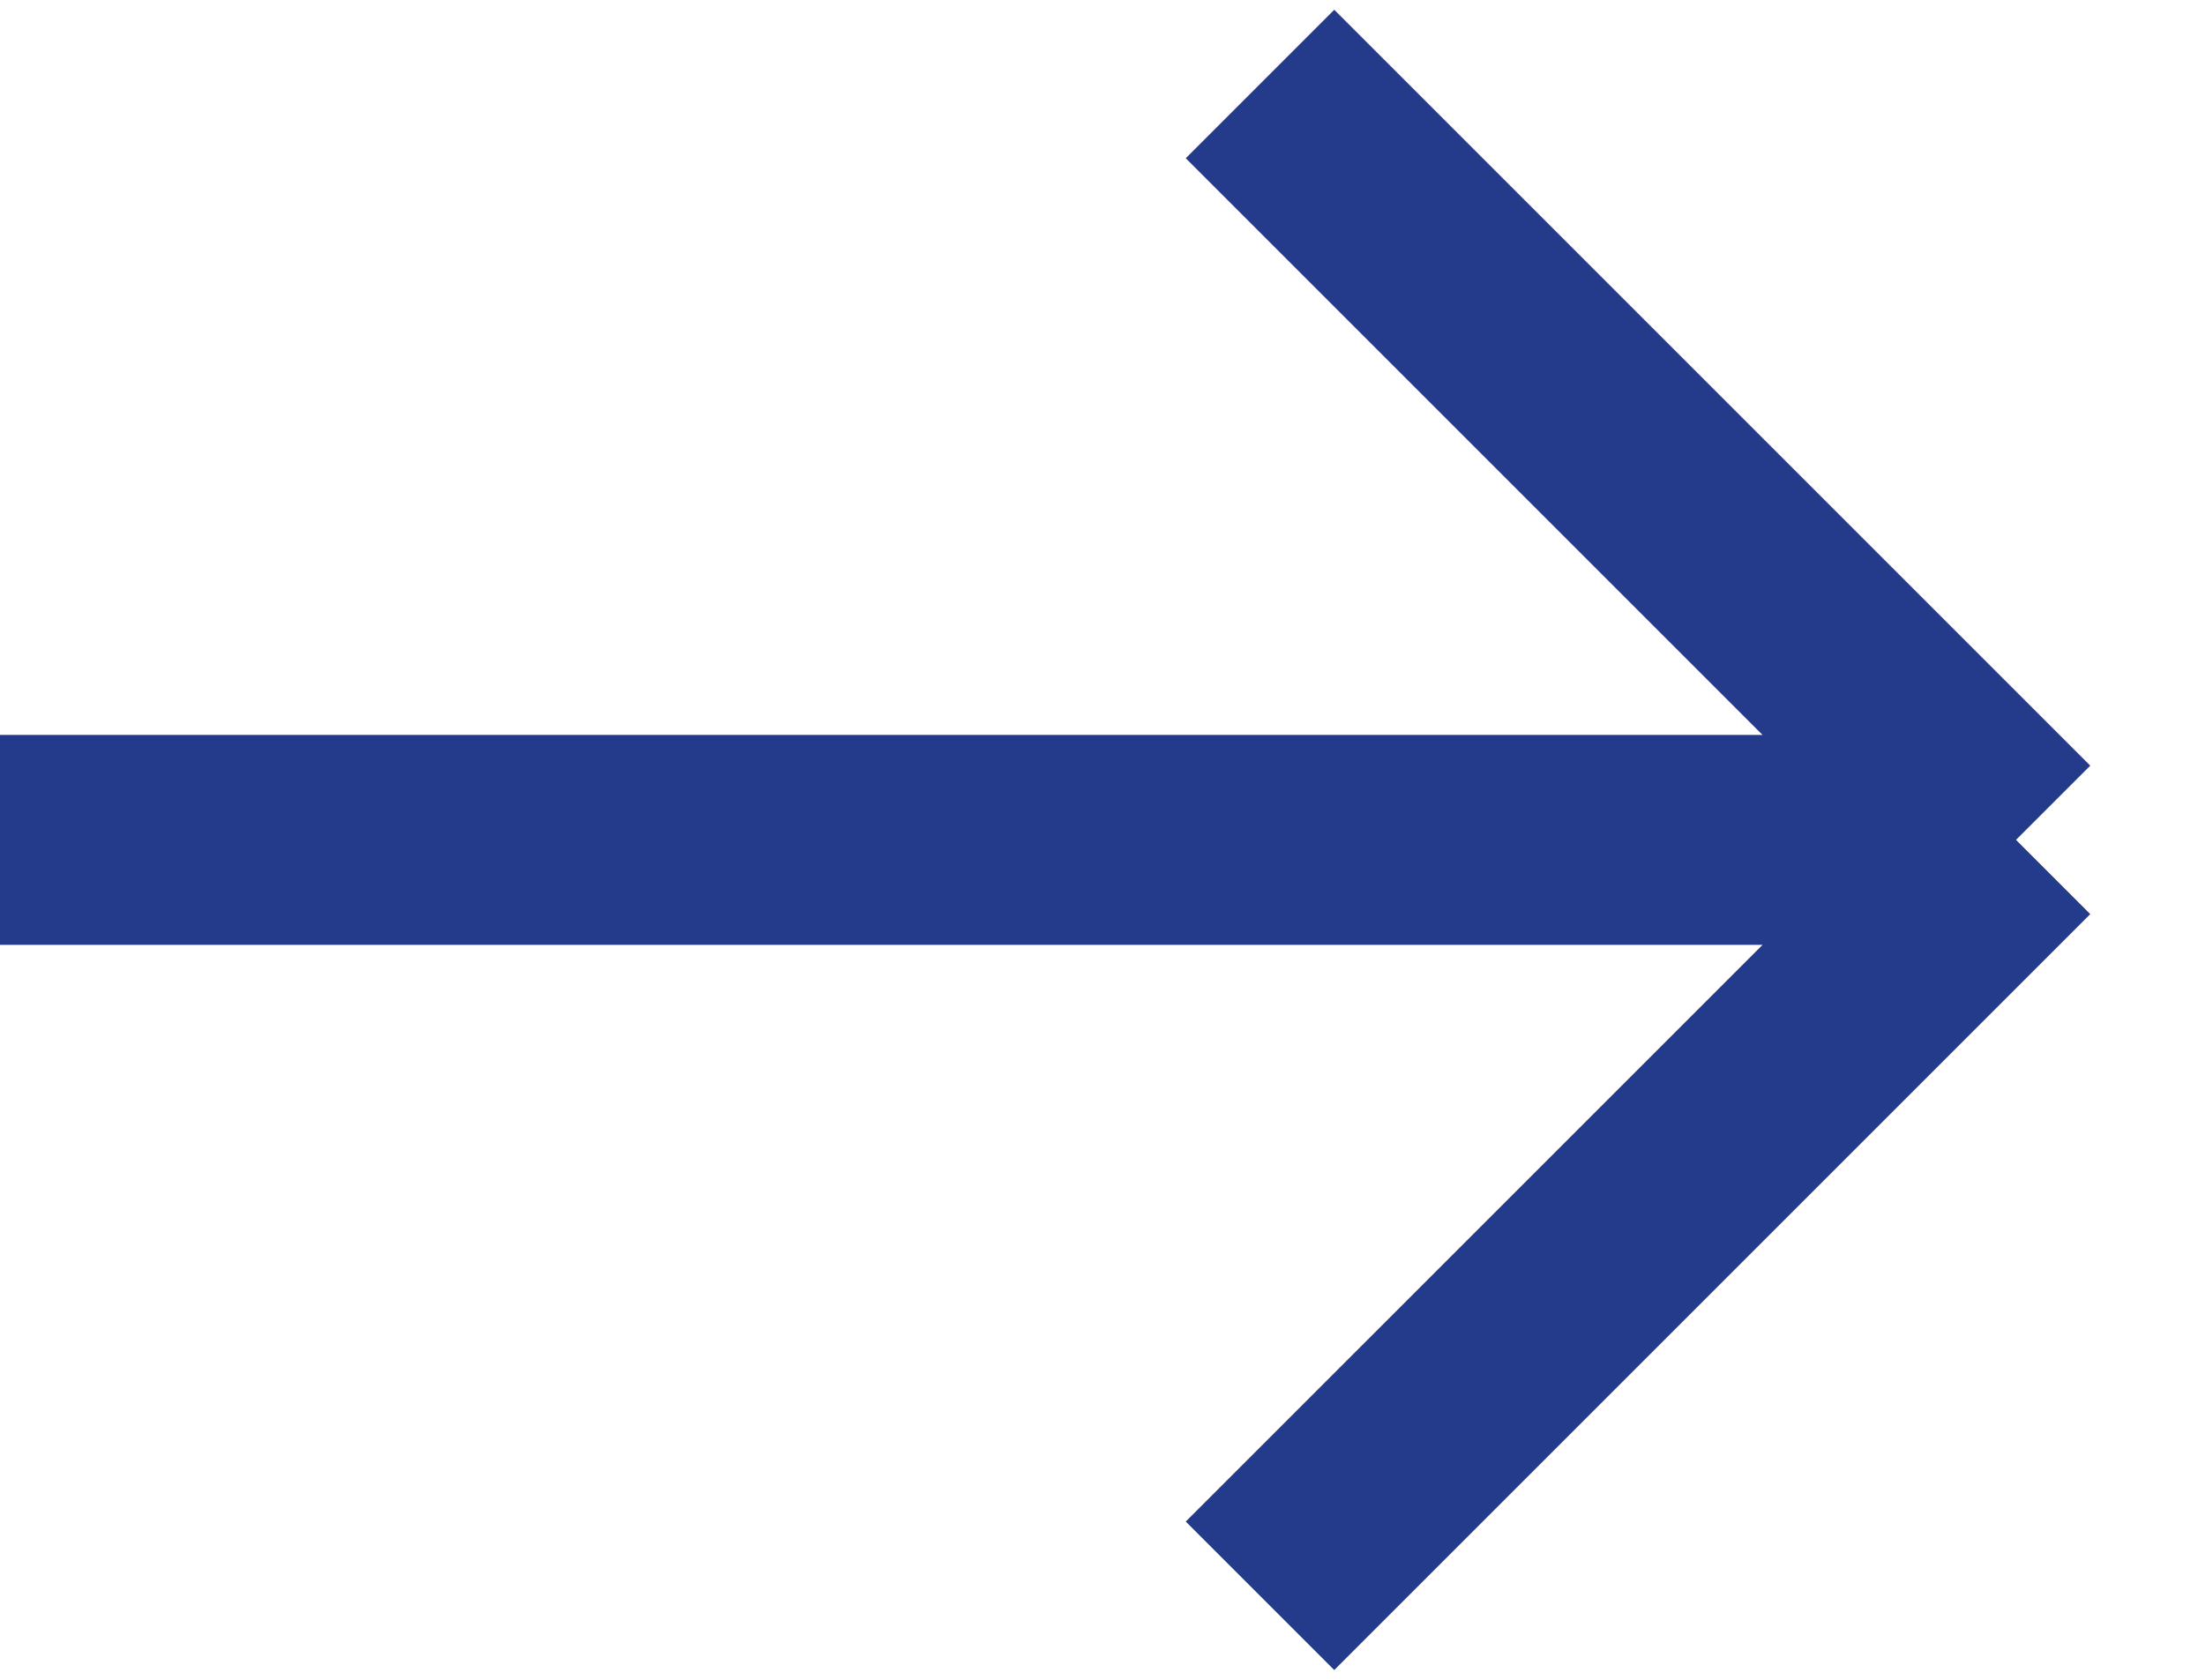
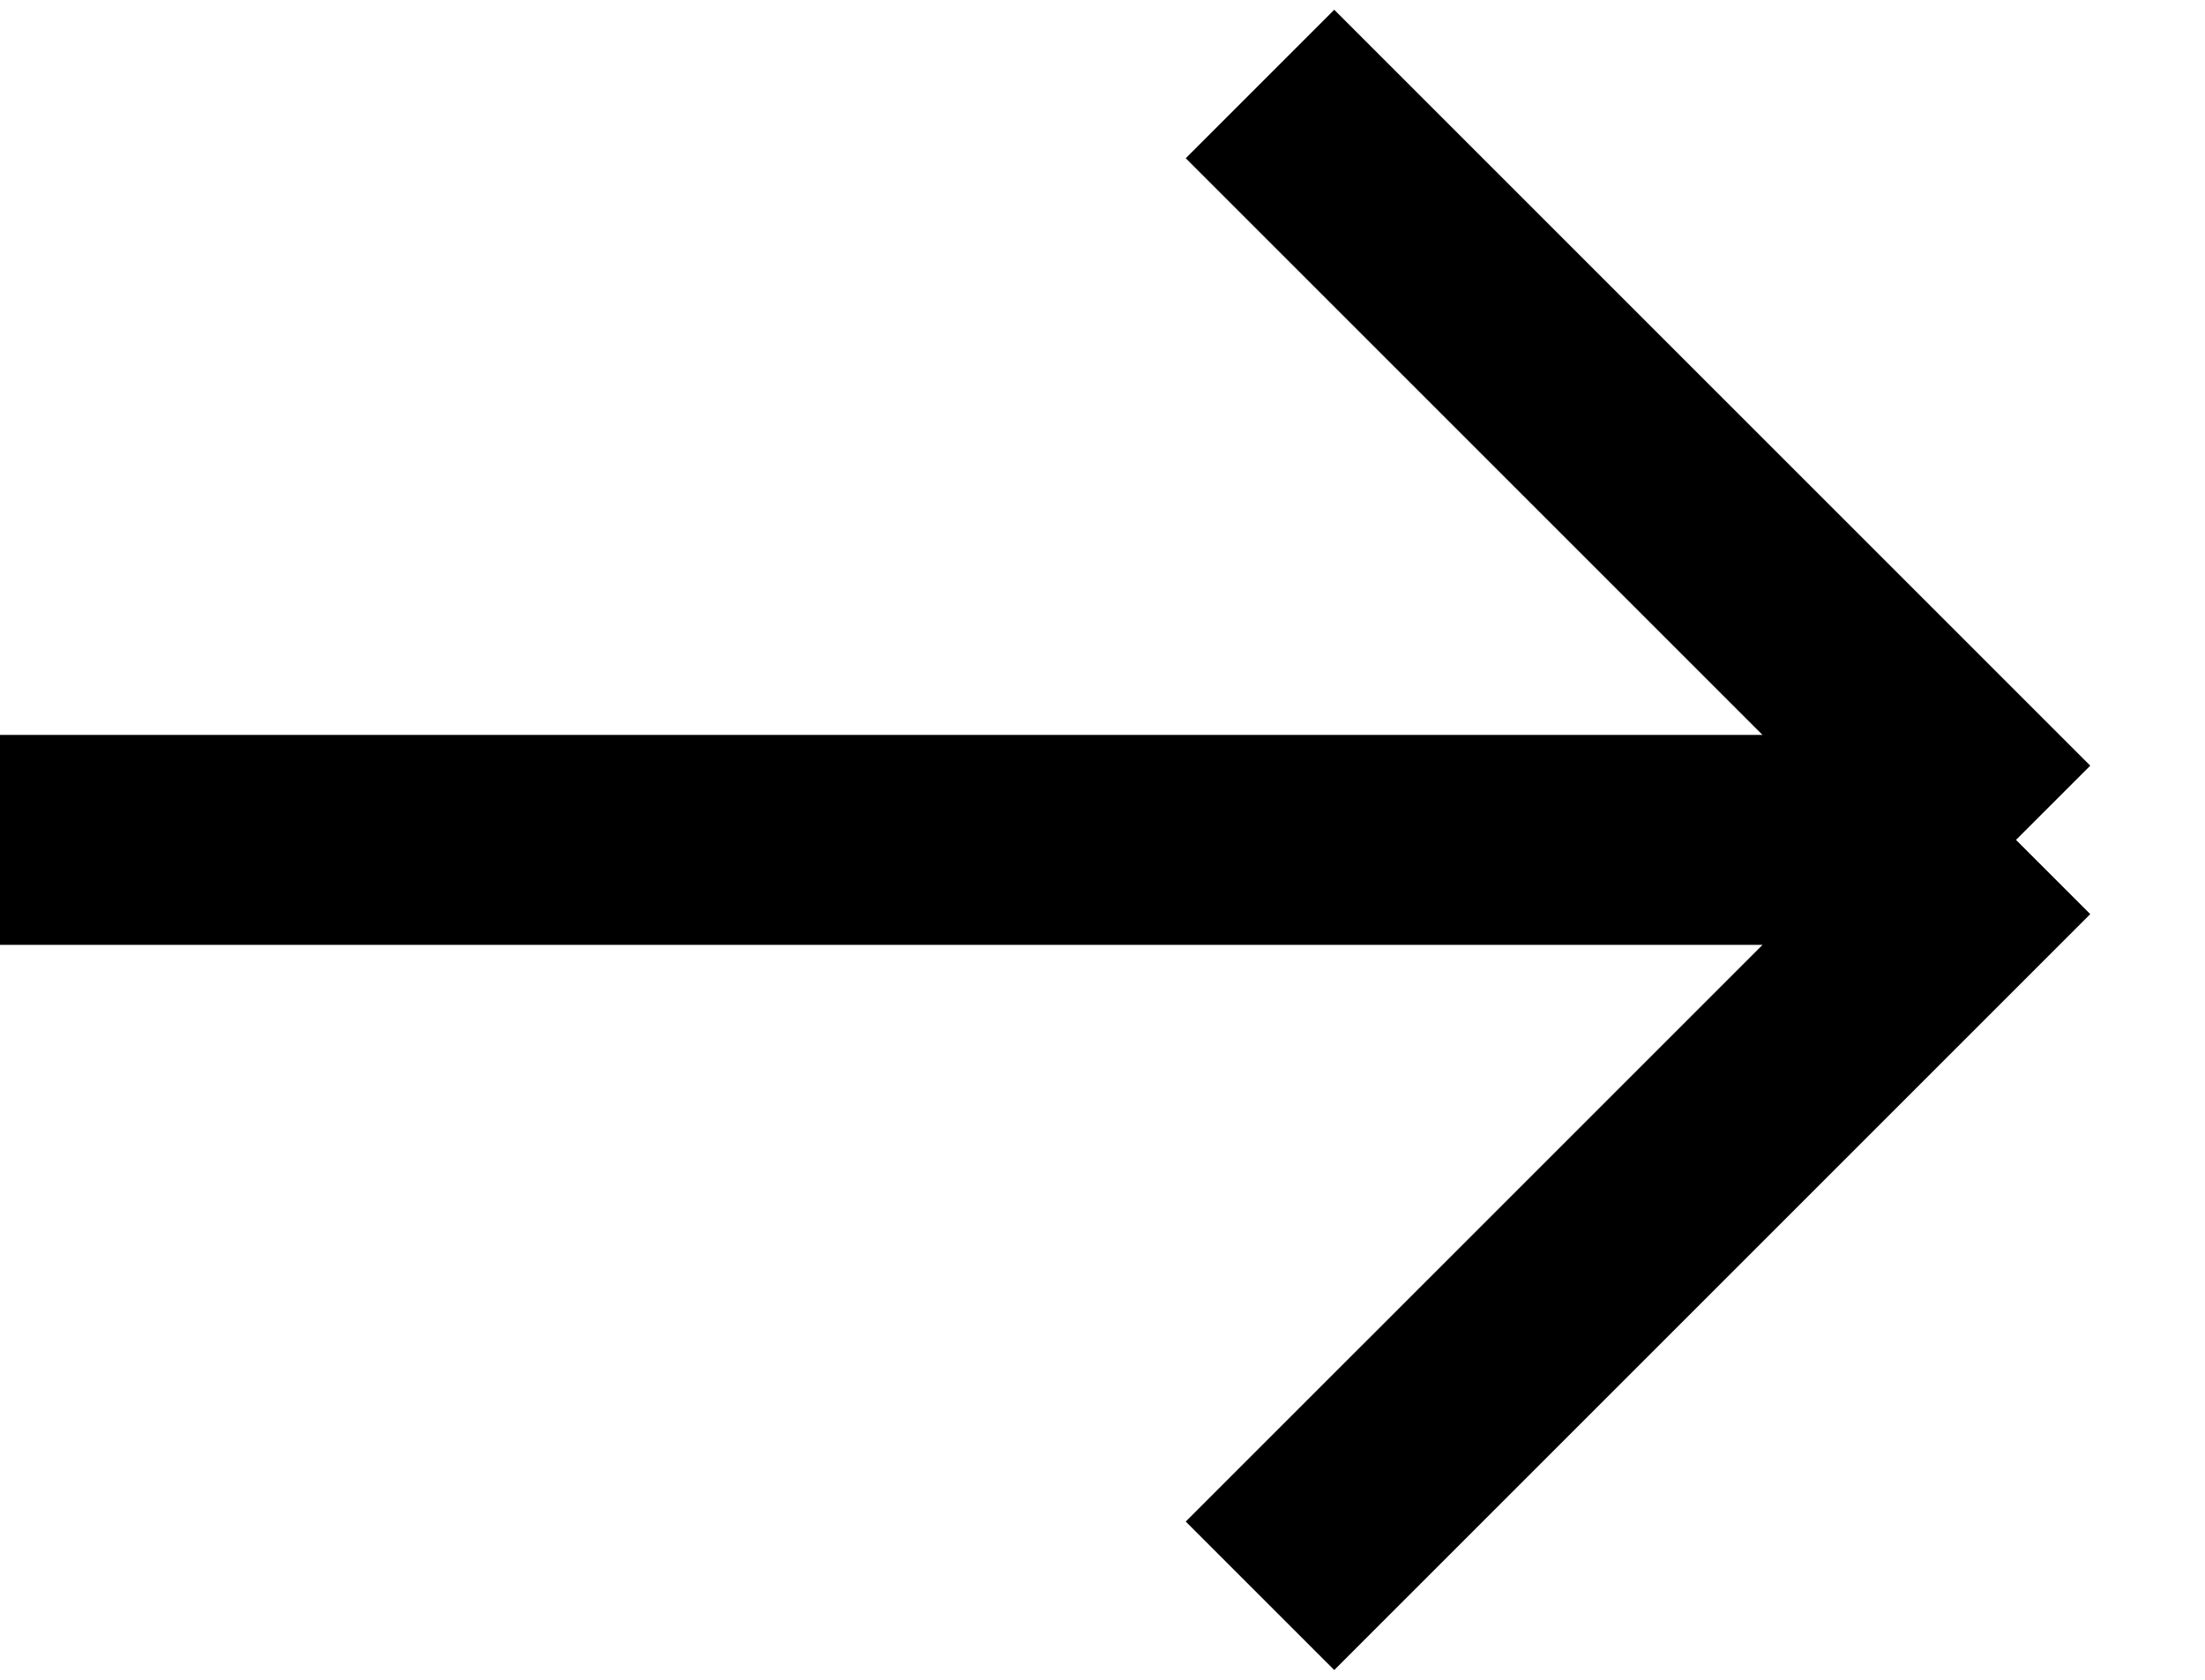
<svg xmlns="http://www.w3.org/2000/svg" width="21" height="16" viewBox="0 0 21 16" fill="none">
-   <path d="M0 8L19.2 8M19.2 8L12 0.8M19.2 8L12 15.2" stroke="#243B8B" stroke-width="2" />
+   <path d="M0 8L19.2 8M19.2 8L12 0.8M19.2 8L12 15.2" stroke="currentColor" stroke-width="2" />
</svg>
